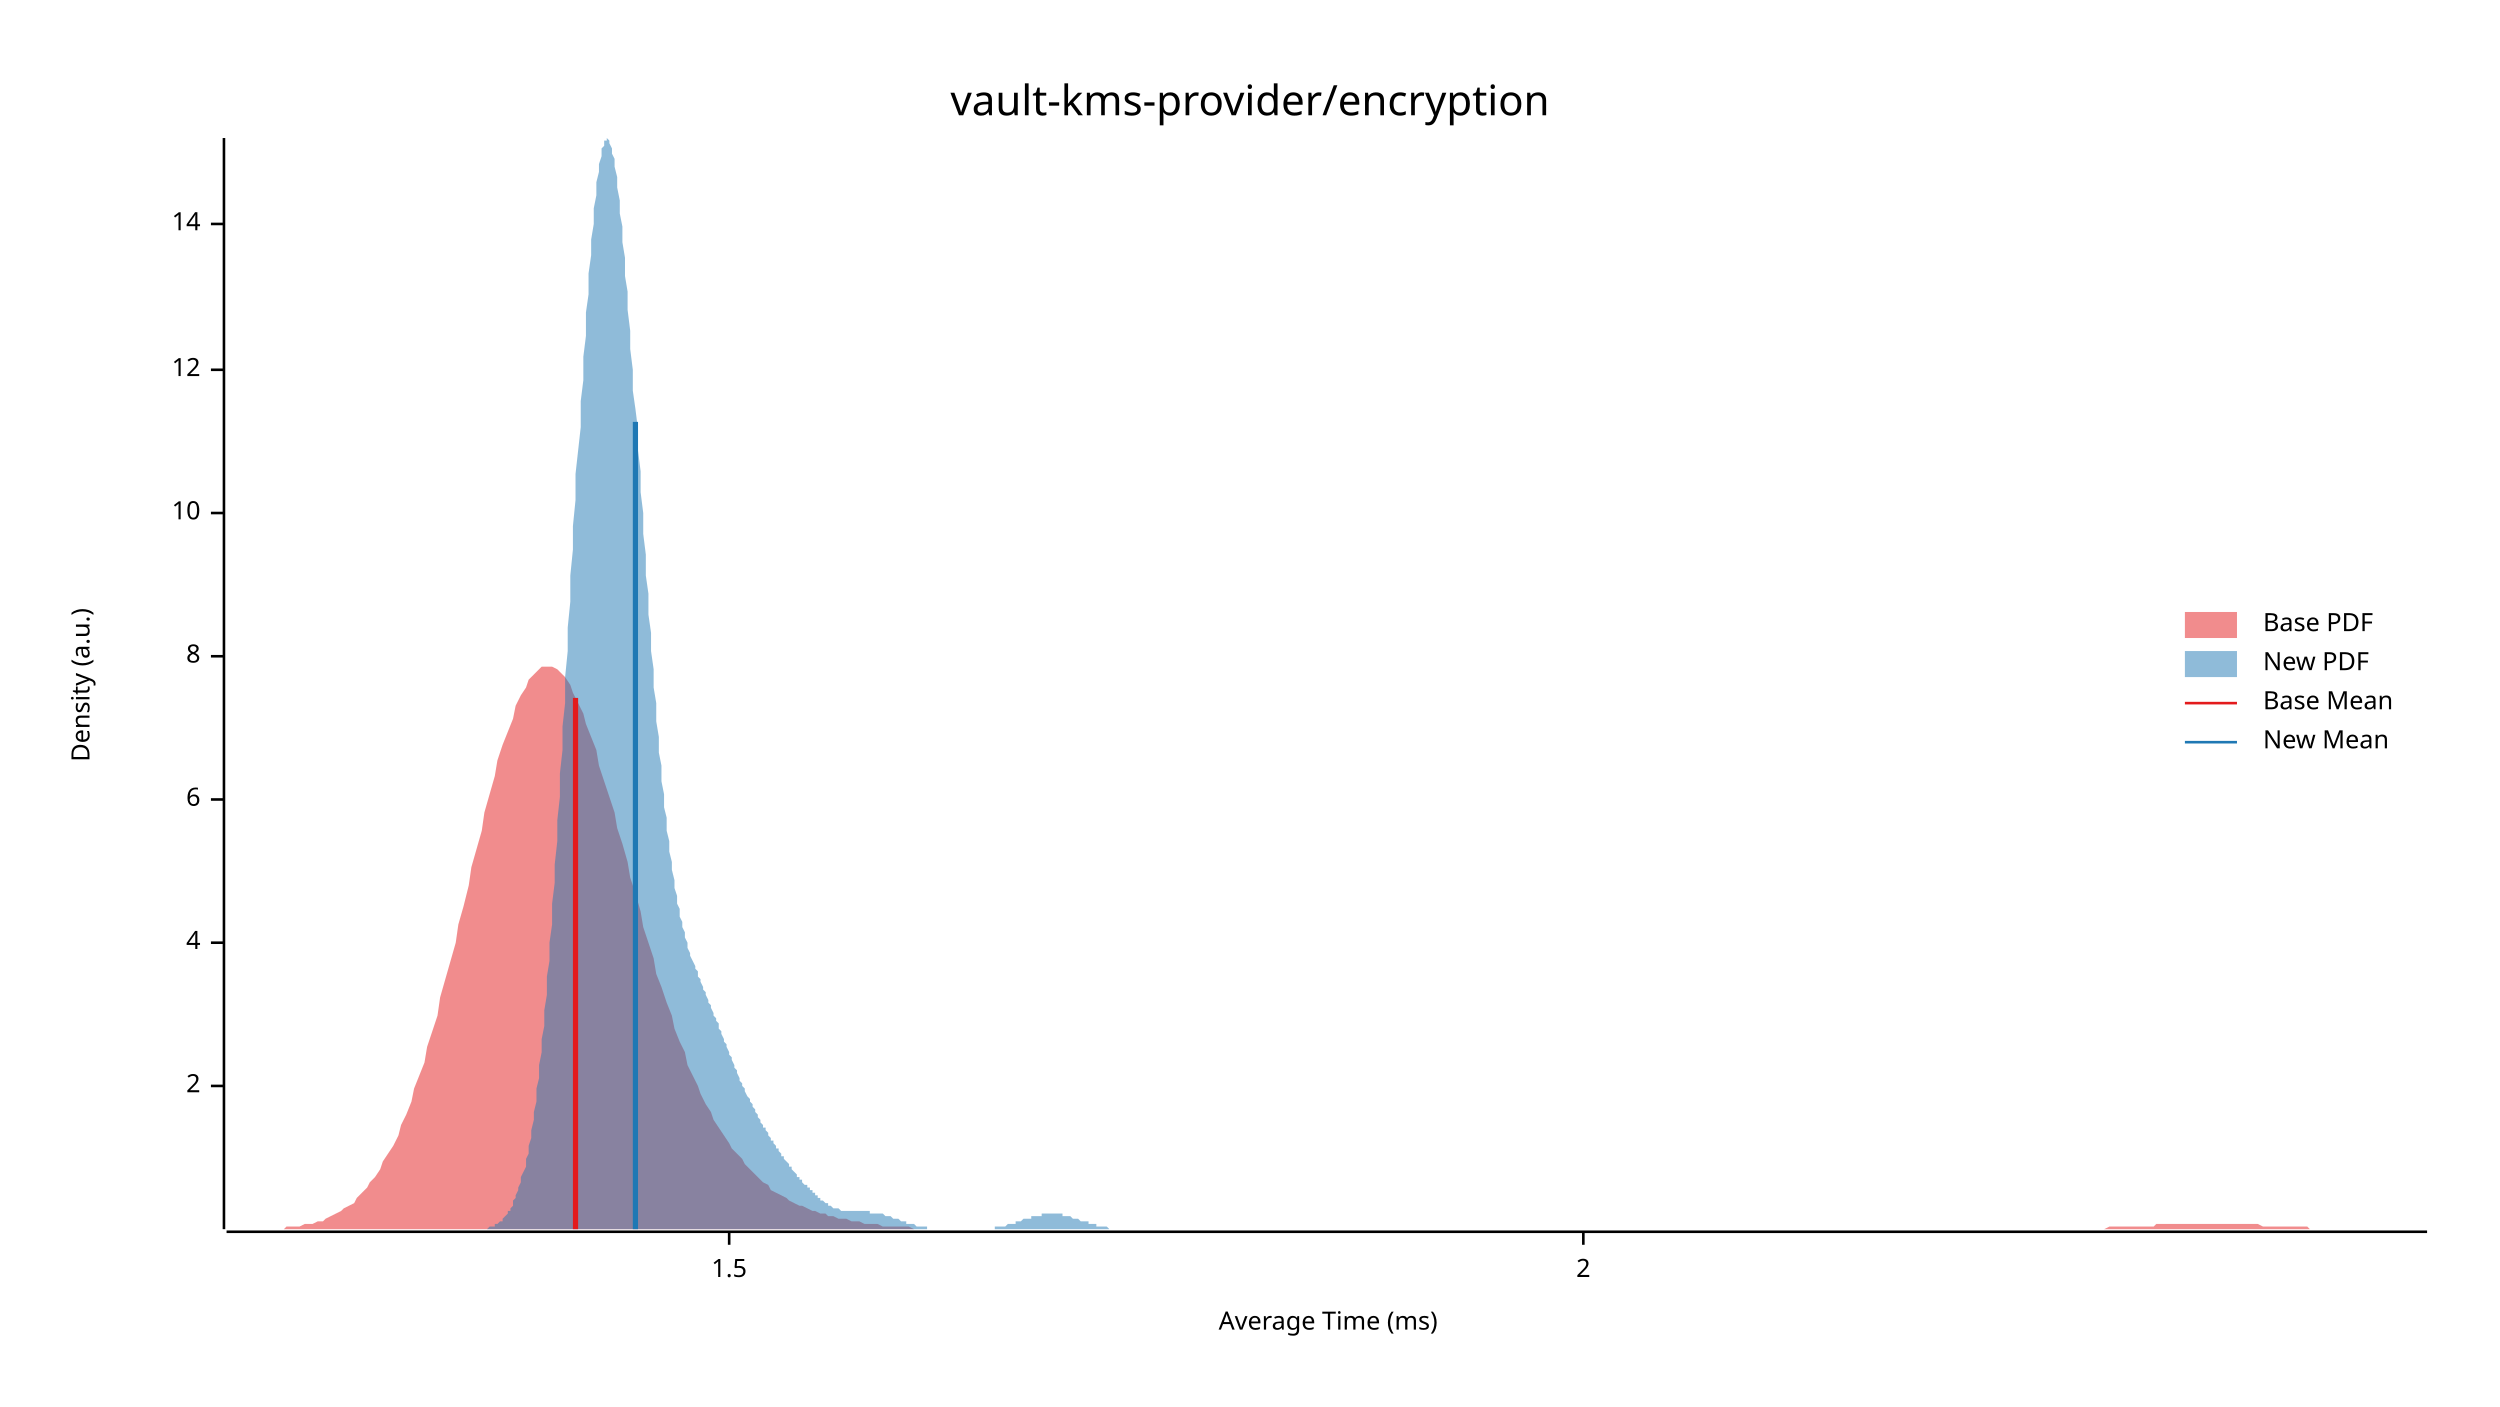
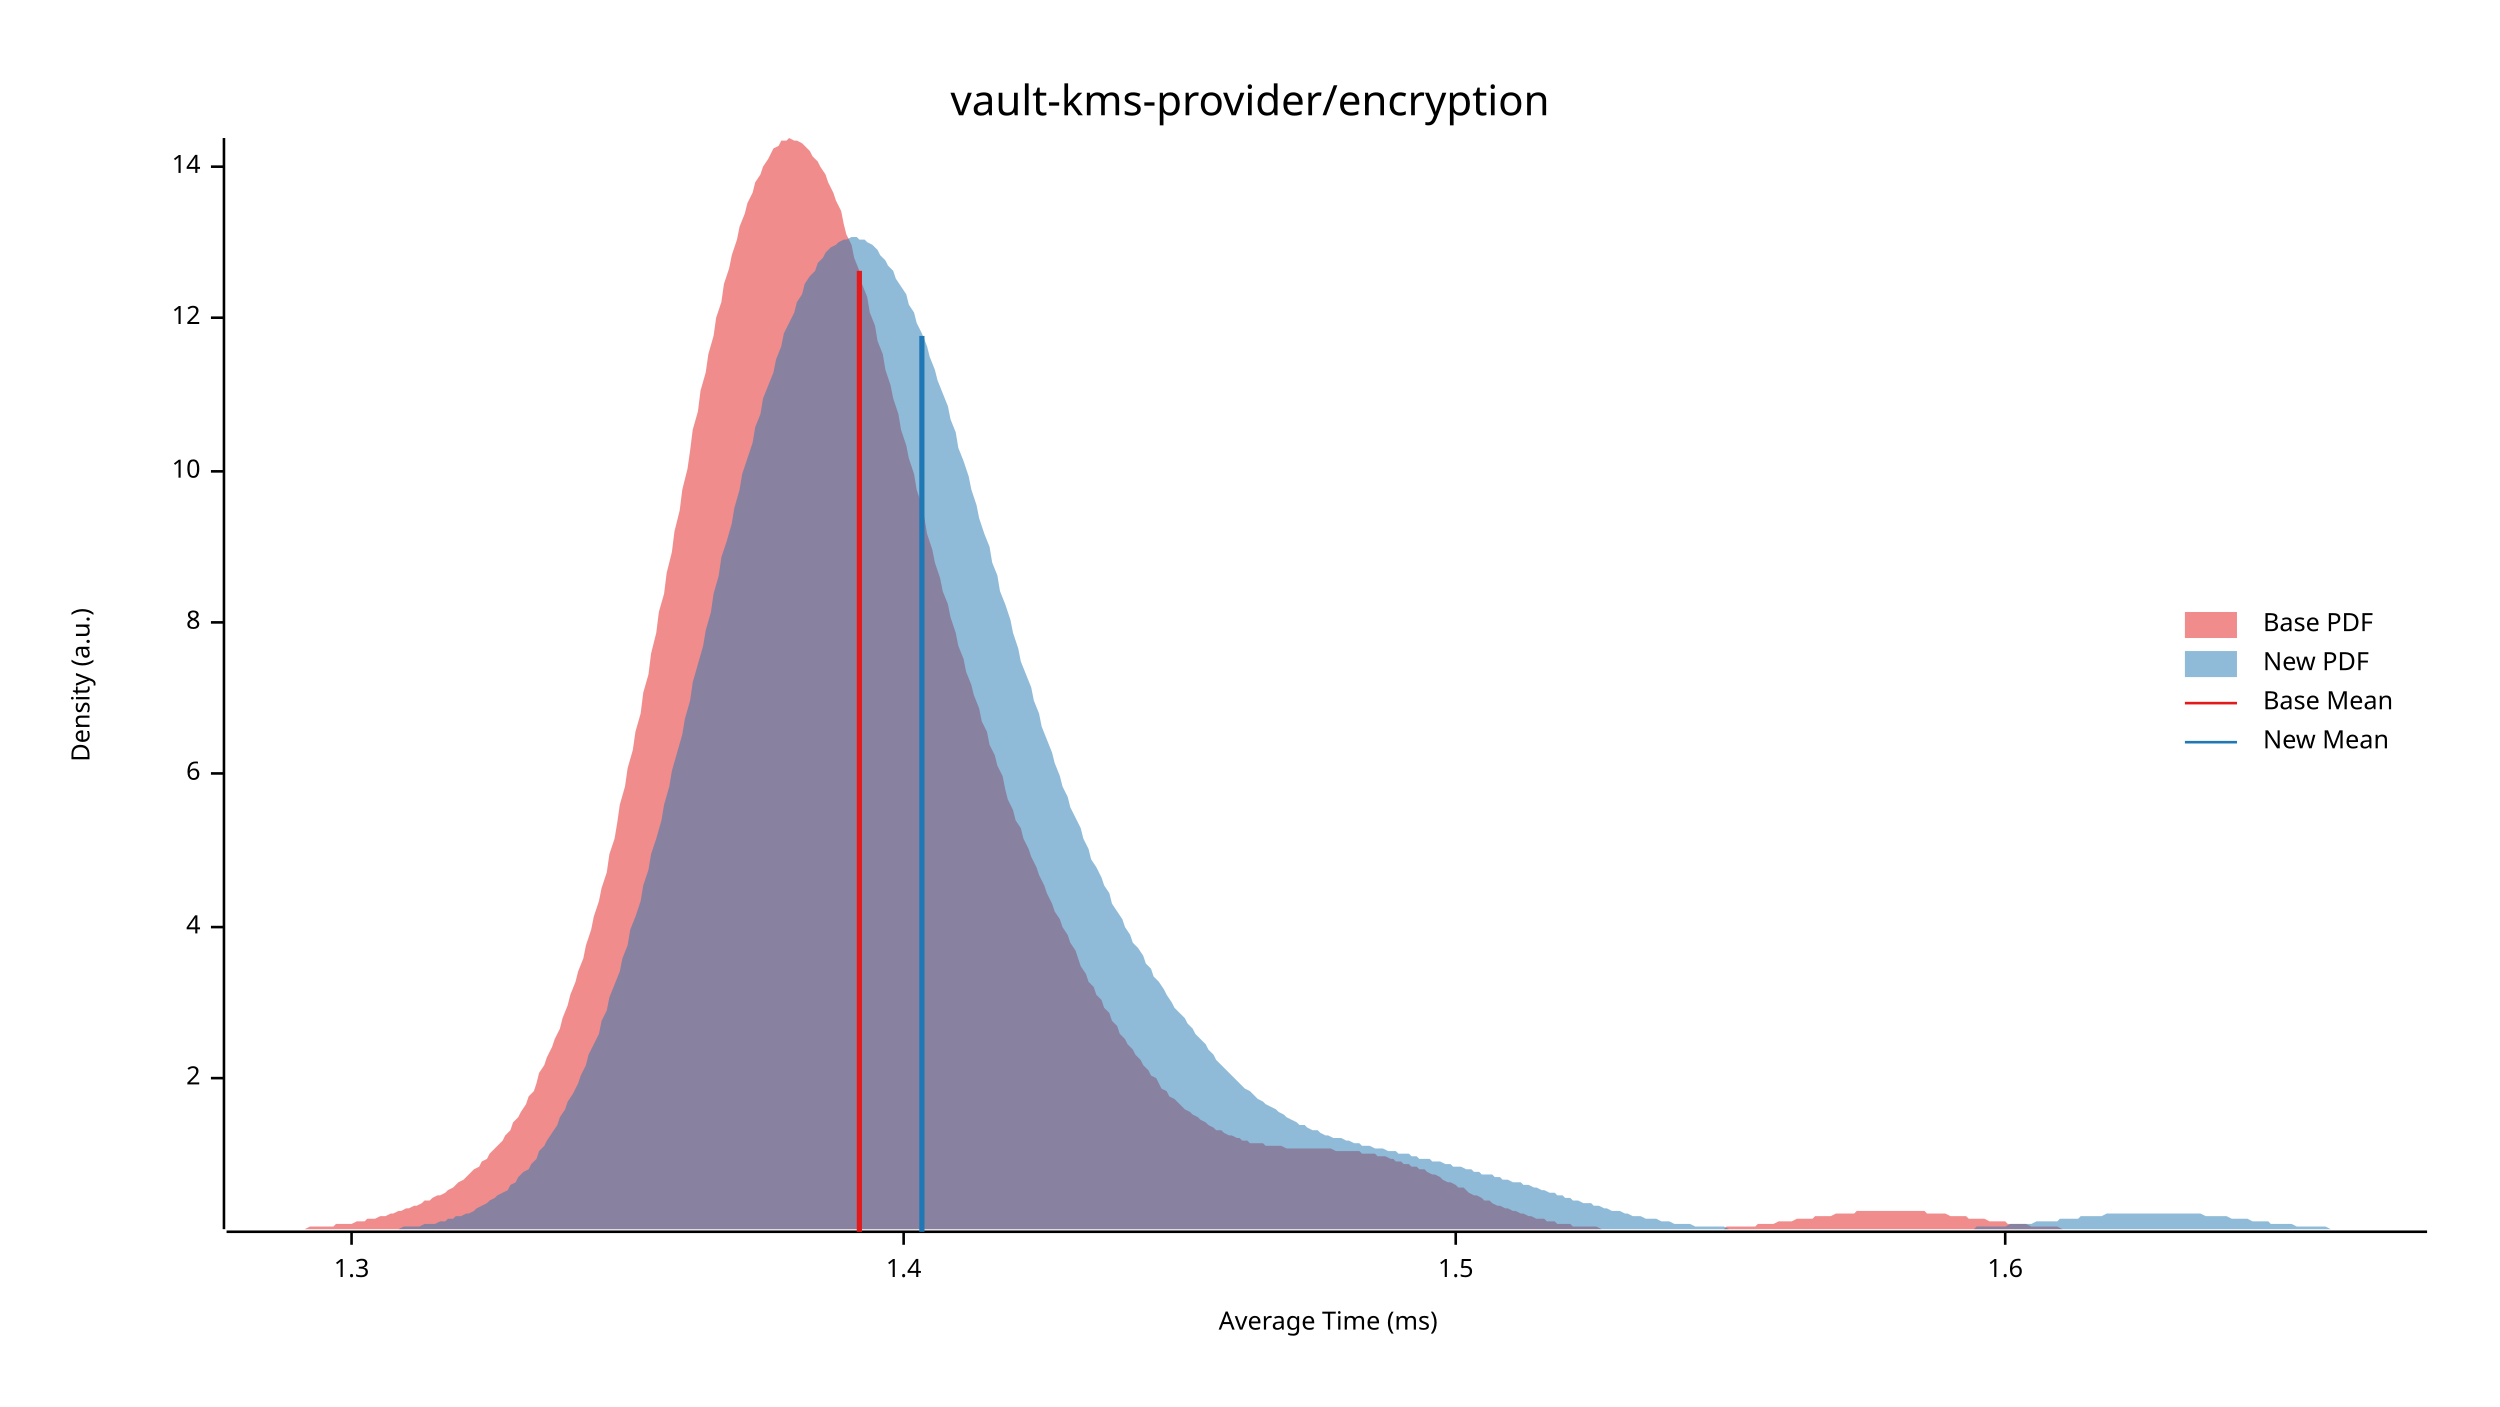
<svg xmlns="http://www.w3.org/2000/svg" width="960" height="540" viewBox="0 0 960 540">
  <text x="480" y="32" dy="0.76em" text-anchor="middle" font-family="sans-serif" font-size="16.129" opacity="1" fill="#000000">
vault-kms-provider/encryption
</text>
  <text x="27" y="263" dy="0.76em" text-anchor="middle" font-family="sans-serif" font-size="9.677" opacity="1" fill="#000000" transform="rotate(270, 27, 263)">
Density (a.u.)
</text>
  <text x="510" y="513" dy="-0.5ex" text-anchor="middle" font-family="sans-serif" font-size="9.677" opacity="1" fill="#000000">
Average Time (ms)
</text>
  <polyline fill="none" opacity="1" stroke="#000000" stroke-width="1" points="86,53 86,472 " />
-   <text x="77" y="417" dy="0.5ex" text-anchor="end" font-family="sans-serif" font-size="9.677" opacity="1" fill="#000000">
+   <text x="77" y="414" dy="0.5ex" text-anchor="end" font-family="sans-serif" font-size="9.677" opacity="1" fill="#000000">
2
</text>
-   <polyline fill="none" opacity="1" stroke="#000000" stroke-width="1" points="81,417 86,417 " />
-   <text x="77" y="362" dy="0.5ex" text-anchor="end" font-family="sans-serif" font-size="9.677" opacity="1" fill="#000000">
+   <polyline fill="none" opacity="1" stroke="#000000" stroke-width="1" points="81,414 86,414 " />
+   <text x="77" y="356" dy="0.5ex" text-anchor="end" font-family="sans-serif" font-size="9.677" opacity="1" fill="#000000">
4
</text>
-   <polyline fill="none" opacity="1" stroke="#000000" stroke-width="1" points="81,362 86,362 " />
-   <text x="77" y="307" dy="0.5ex" text-anchor="end" font-family="sans-serif" font-size="9.677" opacity="1" fill="#000000">
+   <polyline fill="none" opacity="1" stroke="#000000" stroke-width="1" points="81,356 86,356 " />
+   <text x="77" y="297" dy="0.5ex" text-anchor="end" font-family="sans-serif" font-size="9.677" opacity="1" fill="#000000">
6
</text>
-   <polyline fill="none" opacity="1" stroke="#000000" stroke-width="1" points="81,307 86,307 " />
-   <text x="77" y="252" dy="0.5ex" text-anchor="end" font-family="sans-serif" font-size="9.677" opacity="1" fill="#000000">
+   <polyline fill="none" opacity="1" stroke="#000000" stroke-width="1" points="81,297 86,297 " />
+   <text x="77" y="239" dy="0.5ex" text-anchor="end" font-family="sans-serif" font-size="9.677" opacity="1" fill="#000000">
8
</text>
-   <polyline fill="none" opacity="1" stroke="#000000" stroke-width="1" points="81,252 86,252 " />
-   <text x="77" y="197" dy="0.5ex" text-anchor="end" font-family="sans-serif" font-size="9.677" opacity="1" fill="#000000">
+   <polyline fill="none" opacity="1" stroke="#000000" stroke-width="1" points="81,239 86,239 " />
+   <text x="77" y="181" dy="0.5ex" text-anchor="end" font-family="sans-serif" font-size="9.677" opacity="1" fill="#000000">
10
</text>
-   <polyline fill="none" opacity="1" stroke="#000000" stroke-width="1" points="81,197 86,197 " />
-   <text x="77" y="142" dy="0.5ex" text-anchor="end" font-family="sans-serif" font-size="9.677" opacity="1" fill="#000000">
+   <polyline fill="none" opacity="1" stroke="#000000" stroke-width="1" points="81,181 86,181 " />
+   <text x="77" y="122" dy="0.5ex" text-anchor="end" font-family="sans-serif" font-size="9.677" opacity="1" fill="#000000">
12
</text>
-   <polyline fill="none" opacity="1" stroke="#000000" stroke-width="1" points="81,142 86,142 " />
-   <text x="77" y="86" dy="0.5ex" text-anchor="end" font-family="sans-serif" font-size="9.677" opacity="1" fill="#000000">
+   <polyline fill="none" opacity="1" stroke="#000000" stroke-width="1" points="81,122 86,122 " />
+   <text x="77" y="64" dy="0.5ex" text-anchor="end" font-family="sans-serif" font-size="9.677" opacity="1" fill="#000000">
14
</text>
-   <polyline fill="none" opacity="1" stroke="#000000" stroke-width="1" points="81,86 86,86 " />
+   <polyline fill="none" opacity="1" stroke="#000000" stroke-width="1" points="81,64 86,64 " />
  <polyline fill="none" opacity="1" stroke="#000000" stroke-width="1" points="87,473 932,473 " />
-   <text x="280" y="483" dy="0.76em" text-anchor="middle" font-family="sans-serif" font-size="9.677" opacity="1" fill="#000000">
+   <text x="135" y="483" dy="0.76em" text-anchor="middle" font-family="sans-serif" font-size="9.677" opacity="1" fill="#000000">
+ 1.3
+ </text>
+   <polyline fill="none" opacity="1" stroke="#000000" stroke-width="1" points="135,473 135,478 " />
+   <text x="347" y="483" dy="0.76em" text-anchor="middle" font-family="sans-serif" font-size="9.677" opacity="1" fill="#000000">
+ 1.4
+ </text>
+   <polyline fill="none" opacity="1" stroke="#000000" stroke-width="1" points="347,473 347,478 " />
+   <text x="559" y="483" dy="0.76em" text-anchor="middle" font-family="sans-serif" font-size="9.677" opacity="1" fill="#000000">
1.5
</text>
-   <polyline fill="none" opacity="1" stroke="#000000" stroke-width="1" points="280,473 280,478 " />
-   <text x="608" y="483" dy="0.76em" text-anchor="middle" font-family="sans-serif" font-size="9.677" opacity="1" fill="#000000">
- 2
+   <polyline fill="none" opacity="1" stroke="#000000" stroke-width="1" points="559,473 559,478 " />
+   <text x="770" y="483" dy="0.76em" text-anchor="middle" font-family="sans-serif" font-size="9.677" opacity="1" fill="#000000">
+ 1.6
</text>
-   <polyline fill="none" opacity="1" stroke="#000000" stroke-width="1" points="608,473 608,478 " />
-   <polygon opacity="0.5" fill="#E31A1C" points="87,472 88,472 90,472 92,472 93,472 95,472 97,472 98,472 100,472 102,472 103,472 105,472 107,472 109,472 110,471 112,471 114,471 115,471 117,470 119,470 120,470 122,469 124,469 125,468 127,467 129,466 131,465 132,464 134,463 136,462 137,460 139,458 141,456 142,454 144,452 146,449 147,446 149,443 151,440 153,436 154,432 156,428 158,423 159,418 161,413 163,408 164,402 166,396 168,390 169,383 171,376 173,369 175,362 176,355 178,348 180,340 181,333 183,326 185,319 186,312 188,305 190,298 191,292 193,286 195,281 197,276 198,271 200,267 202,264 203,261 205,259 207,257 208,256 210,256 212,256 214,257 215,258 217,260 219,263 220,266 222,270 224,274 225,278 227,283 229,288 230,294 232,300 234,306 236,312 237,318 239,324 241,331 242,337 244,343 246,350 247,356 249,362 251,368 252,374 254,379 256,385 258,390 259,395 261,400 263,404 264,409 266,413 268,417 269,420 271,424 273,427 274,430 276,433 278,436 280,439 281,441 283,443 285,445 286,447 288,449 290,451 291,452 293,454 295,455 296,457 298,458 300,459 302,460 303,461 305,462 307,463 308,463 310,464 312,465 313,465 315,466 317,466 318,467 320,467 322,468 324,468 325,468 327,469 329,469 330,469 332,470 334,470 335,470 337,470 339,471 341,471 342,471 344,471 346,471 347,471 349,471 351,472 352,472 354,472 356,472 357,472 359,472 361,472 363,472 364,472 366,472 368,472 369,472 371,472 373,472 374,472 376,472 378,472 379,472 381,472 383,472 385,472 386,472 388,472 390,472 391,472 393,472 395,472 396,472 398,472 400,472 401,472 403,472 405,472 407,472 408,472 410,472 412,472 413,472 415,472 417,472 418,472 420,472 422,472 423,472 425,472 427,472 429,472 430,472 432,472 434,472 435,472 437,472 439,472 440,472 442,472 444,472 445,472 447,472 449,472 451,472 452,472 454,472 456,472 457,472 459,472 461,472 462,472 464,472 466,472 468,472 469,472 471,472 473,472 474,472 476,472 478,472 479,472 481,472 483,472 484,472 486,472 488,472 490,472 491,472 493,472 495,472 496,472 498,472 500,472 501,472 503,472 505,472 506,472 508,472 510,472 512,472 513,472 515,472 517,472 518,472 520,472 522,472 523,472 525,472 527,472 528,472 530,472 532,472 534,472 535,472 537,472 539,472 540,472 542,472 544,472 545,472 547,472 549,472 550,472 552,472 554,472 556,472 557,472 559,472 561,472 562,472 564,472 566,472 567,472 569,472 571,472 573,472 574,472 576,472 578,472 579,472 581,472 583,472 584,472 586,472 588,472 589,472 591,472 593,472 595,472 596,472 598,472 600,472 601,472 603,472 605,472 606,472 608,472 610,472 611,472 613,472 615,472 617,472 618,472 620,472 622,472 623,472 625,472 627,472 628,472 630,472 632,472 633,472 635,472 637,472 639,472 640,472 642,472 644,472 645,472 647,472 649,472 650,472 652,472 654,472 655,472 657,472 659,472 661,472 662,472 664,472 666,472 667,472 669,472 671,472 672,472 674,472 676,472 677,472 679,472 681,472 683,472 684,472 686,472 688,472 689,472 691,472 693,472 694,472 696,472 698,472 700,472 701,472 703,472 705,472 706,472 708,472 710,472 711,472 713,472 715,472 716,472 718,472 720,472 722,472 723,472 725,472 727,472 728,472 730,472 732,472 733,472 735,472 737,472 738,472 740,472 742,472 744,472 745,472 747,472 749,472 750,472 752,472 754,472 755,472 757,472 759,472 760,472 762,472 764,472 766,472 767,472 769,472 771,472 772,472 774,472 776,472 777,472 779,472 781,472 782,472 784,472 786,472 788,472 789,472 791,472 793,472 794,472 796,472 798,472 799,472 801,472 803,472 804,472 806,472 808,472 810,471 811,471 813,471 815,471 816,471 818,471 820,471 821,471 823,471 825,471 827,471 828,470 830,470 832,470 833,470 835,470 837,470 838,470 840,470 842,470 843,470 845,470 847,470 849,470 850,470 852,470 854,470 855,470 857,470 859,470 860,470 862,470 864,470 865,470 867,470 869,471 871,471 872,471 874,471 876,471 877,471 879,471 881,471 882,471 884,471 886,471 887,472 889,472 891,472 893,472 894,472 896,472 898,472 899,472 901,472 903,472 904,472 906,472 908,472 909,472 911,472 913,472 915,472 916,472 918,472 920,472 921,472 923,472 925,472 926,472 928,472 930,472 932,472 932,472 87,472 " />
-   <polygon opacity="0.5" fill="#1F78B4" points="182,472 183,472 183,472 184,472 184,472 185,472 185,472 186,472 186,472 187,472 187,472 188,471 188,471 189,471 189,471 190,471 190,470 191,470 191,470 192,469 192,469 193,469 193,468 194,467 194,467 195,466 195,465 196,465 196,464 197,463 197,461 198,460 198,459 199,457 199,456 200,454 200,452 201,450 202,448 202,445 203,443 203,440 204,437 204,434 205,430 205,427 206,423 206,418 207,414 207,409 208,404 208,399 209,394 209,388 210,382 210,375 211,369 211,362 212,355 212,347 213,339 213,332 214,323 214,315 215,306 215,297 216,288 216,279 217,270 217,260 218,250 218,241 219,231 219,221 220,211 220,202 221,192 221,182 222,173 223,164 223,154 224,146 224,137 225,129 225,120 226,113 226,105 227,98 227,92 228,86 228,80 229,75 229,70 230,66 230,63 231,60 231,57 232,56 232,54 233,54 233,53 234,54 234,55 235,57 235,59 236,61 236,64 237,68 237,72 238,77 238,82 239,87 239,93 240,99 240,106 241,112 241,119 242,127 242,134 243,142 243,150 244,157 245,165 245,173 246,181 246,189 247,197 247,205 248,213 248,221 249,228 249,236 250,243 250,250 251,257 251,264 252,270 252,277 253,283 253,289 254,294 254,300 255,305 255,310 256,314 256,319 257,323 257,327 258,331 258,334 259,338 259,341 260,344 260,347 261,349 261,352 262,354 262,356 263,358 263,360 264,362 264,364 265,366 265,367 266,369 267,371 267,372 268,373 268,375 269,376 269,377 270,379 270,380 271,381 271,382 272,384 272,385 273,386 273,387 274,389 274,390 275,391 275,392 276,393 276,395 277,396 277,397 278,399 278,400 279,401 279,402 280,404 280,405 281,406 281,407 282,409 282,410 283,411 283,412 284,414 284,415 285,416 285,417 286,418 286,419 287,421 288,422 288,423 289,424 289,425 290,426 290,427 291,428 291,429 292,430 292,431 293,432 293,433 294,433 294,434 295,435 295,436 296,437 296,438 297,438 297,439 298,440 298,441 299,441 299,442 300,443 300,444 301,444 301,445 302,446 302,446 303,447 303,448 304,448 304,449 305,450 305,450 306,451 306,452 307,452 307,453 308,453 308,454 309,455 310,455 310,456 311,456 311,457 312,457 312,458 313,458 313,459 314,459 314,460 315,460 315,461 316,461 316,461 317,462 317,462 318,462 318,463 319,463 319,463 320,464 320,464 321,464 321,464 322,464 322,464 323,465 323,465 324,465 324,465 325,465 325,465 326,465 326,465 327,465 327,465 328,465 328,465 329,465 329,465 330,465 331,465 331,465 332,465 332,465 333,465 333,465 334,465 334,466 335,466 335,466 336,466 336,466 337,466 337,466 338,466 338,466 339,466 339,466 340,467 340,467 341,467 341,467 342,467 342,467 343,468 343,468 344,468 344,468 345,468 345,468 346,469 346,469 347,469 347,469 348,469 348,470 349,470 349,470 350,470 350,470 351,470 351,470 352,471 353,471 353,471 354,471 354,471 355,471 355,471 356,471 356,472 357,472 357,472 358,472 358,472 359,472 359,472 360,472 360,472 361,472 361,472 362,472 362,472 363,472 363,472 364,472 364,472 365,472 365,472 366,472 366,472 367,472 367,472 368,472 368,472 369,472 369,472 370,472 370,472 371,472 371,472 372,472 372,472 373,472 374,472 374,472 375,472 375,472 376,472 376,472 377,472 377,472 378,472 378,472 379,472 379,472 380,472 380,472 381,472 381,472 382,472 382,471 383,471 383,471 384,471 384,471 385,471 385,471 386,471 386,471 387,470 387,470 388,470 388,470 389,470 389,470 390,470 390,469 391,469 391,469 392,469 392,469 393,468 393,468 394,468 394,468 395,468 396,468 396,467 397,467 397,467 398,467 398,467 399,467 399,467 400,467 400,466 401,466 401,466 402,466 402,466 403,466 403,466 404,466 404,466 405,466 405,466 406,466 406,466 407,466 407,466 408,466 408,467 409,467 409,467 410,467 410,467 411,467 411,467 412,468 412,468 413,468 413,468 414,468 414,468 415,469 415,469 416,469 417,469 417,469 418,469 418,470 419,470 419,470 420,470 420,470 421,470 421,471 422,471 422,471 423,471 423,471 424,471 424,471 425,471 425,471 426,472 426,472 427,472 427,472 428,472 428,472 429,472 429,472 430,472 430,472 431,472 431,472 432,472 432,472 433,472 433,472 434,472 434,472 435,472 435,472 436,472 436,472 437,472 437,472 437,472 182,472 " />
-   <polyline fill="none" opacity="1" stroke="#E31A1C" stroke-width="2" points="221,472 221,268 " />
-   <polyline fill="none" opacity="1" stroke="#1F78B4" stroke-width="2" points="244,472 244,162 " />
+   <polyline fill="none" opacity="1" stroke="#000000" stroke-width="1" points="770,473 770,478 " />
+   <polygon opacity="0.5" fill="#E31A1C" points="87,472 88,472 89,472 91,472 92,472 94,472 95,472 97,472 98,472 100,472 101,472 103,472 104,472 106,472 107,472 109,472 110,472 112,472 113,472 115,472 116,472 117,472 119,471 120,471 122,471 123,471 125,471 126,471 128,471 129,470 131,470 132,470 134,470 135,470 137,469 138,469 140,469 141,468 143,468 144,468 146,467 147,467 148,467 150,466 151,466 153,465 154,465 156,464 157,464 159,463 160,463 162,462 163,461 165,461 166,460 168,459 169,459 171,458 172,457 174,456 175,455 176,454 178,453 179,452 181,450 182,449 184,448 185,446 187,445 188,443 190,441 191,440 193,438 194,436 196,434 197,431 199,429 200,427 202,424 203,421 205,419 206,416 207,412 209,409 210,406 212,402 213,399 215,395 216,391 218,386 219,382 221,377 222,373 224,368 225,363 227,357 228,352 230,346 231,341 233,335 234,328 236,322 237,316 238,309 240,302 241,295 243,288 244,281 246,274 247,266 249,259 250,251 252,243 253,235 255,228 256,220 258,212 259,204 261,196 262,188 264,180 265,173 266,165 268,158 269,150 271,143 272,136 274,129 275,122 277,116 278,109 280,103 281,98 283,92 284,87 286,82 287,78 289,74 290,70 292,67 293,64 295,61 296,59 297,57 299,56 300,54 302,54 303,53 305,54 306,54 308,55 309,56 311,58 312,60 314,62 315,64 317,67 318,70 320,74 321,77 323,81 324,86 325,90 327,94 328,99 330,104 331,109 333,114 334,120 336,125 337,131 339,136 340,142 342,148 343,153 345,159 346,165 348,171 349,176 351,182 352,188 354,194 355,199 356,205 358,211 359,216 361,222 362,227 364,232 365,237 367,243 368,248 370,253 371,258 373,263 374,267 376,272 377,277 379,281 380,286 382,290 383,294 385,298 386,303 387,307 389,311 390,315 392,318 393,322 395,326 396,329 398,333 399,336 401,340 402,343 404,347 405,350 407,353 408,356 410,359 411,362 413,365 414,368 415,371 417,374 418,377 420,379 421,382 423,384 424,387 426,389 427,392 429,394 430,397 432,399 433,401 435,403 436,405 438,407 439,409 441,411 442,413 444,414 445,416 446,418 448,419 449,421 451,422 452,423 454,425 455,426 457,427 458,428 460,429 461,430 463,431 464,432 466,433 467,434 469,434 470,435 472,436 473,436 475,437 476,437 477,438 479,438 480,439 482,439 483,439 485,439 486,440 488,440 489,440 491,440 492,440 494,441 495,441 497,441 498,441 500,441 501,441 503,441 504,441 505,441 507,441 508,441 510,441 511,441 513,442 514,442 516,442 517,442 519,442 520,442 522,442 523,443 525,443 526,443 528,443 529,444 531,444 532,444 534,445 535,445 536,446 538,446 539,447 541,447 542,448 544,448 545,449 547,449 548,450 550,451 551,451 553,452 554,453 556,454 557,454 559,455 560,456 562,456 563,457 564,458 566,459 567,459 569,460 570,461 572,461 573,462 575,463 576,463 578,464 579,464 581,465 582,465 584,466 585,466 587,467 588,467 590,468 591,468 593,468 594,469 595,469 597,469 598,470 600,470 601,470 603,470 604,471 606,471 607,471 609,471 610,471 612,471 613,471 615,472 616,472 618,472 619,472 621,472 622,472 624,472 625,472 626,472 628,472 629,472 631,472 632,472 634,472 635,472 637,472 638,472 640,472 641,472 643,472 644,472 646,472 647,472 649,472 650,472 652,472 653,472 654,472 656,472 657,472 659,472 660,472 662,472 663,471 665,471 666,471 668,471 669,471 671,471 672,471 674,471 675,470 677,470 678,470 680,470 681,470 683,469 684,469 685,469 687,469 688,469 690,468 691,468 693,468 694,468 696,468 697,467 699,467 700,467 702,467 703,467 705,466 706,466 708,466 709,466 711,466 712,466 713,465 715,465 716,465 718,465 719,465 721,465 722,465 724,465 725,465 727,465 728,465 730,465 731,465 733,465 734,465 736,465 737,465 739,465 740,466 742,466 743,466 744,466 746,466 747,466 749,467 750,467 752,467 753,467 755,467 756,468 758,468 759,468 761,468 762,468 764,469 765,469 767,469 768,469 770,469 771,470 773,470 774,470 775,470 777,470 778,470 780,471 781,471 783,471 784,471 786,471 787,471 789,471 790,471 792,472 793,472 795,472 796,472 798,472 799,472 801,472 802,472 803,472 805,472 806,472 808,472 809,472 811,472 812,472 814,472 815,472 817,472 818,472 820,472 821,472 823,472 823,472 87,472 " />
+   <polygon opacity="0.5" fill="#1F78B4" points="136,472 137,472 139,472 140,472 142,472 143,472 145,472 147,472 148,472 150,472 151,472 153,472 155,471 156,471 158,471 159,471 161,471 163,470 164,470 166,470 167,470 169,469 171,469 172,468 174,468 175,467 177,467 179,466 180,466 182,465 183,464 185,463 187,462 188,461 190,460 191,459 193,458 195,457 196,455 198,454 199,452 201,450 203,449 204,447 206,445 207,442 209,440 210,438 212,435 214,432 215,429 217,426 218,423 220,420 222,416 223,413 225,409 226,405 228,401 230,397 231,392 233,388 234,383 236,378 238,373 239,368 241,363 242,357 244,352 246,346 247,340 249,334 250,328 252,322 254,315 255,309 257,302 258,296 260,289 262,282 263,276 265,269 266,262 268,255 270,248 271,242 273,235 274,228 276,221 277,214 279,208 281,201 282,195 284,188 285,182 287,176 289,170 290,164 292,159 293,153 295,148 297,143 298,138 300,133 301,128 303,124 305,120 306,116 308,113 309,109 311,106 313,104 314,101 316,99 317,97 319,95 321,94 322,93 324,92 325,92 327,91 329,91 330,92 332,92 333,93 335,94 337,96 338,98 340,100 341,102 343,104 344,107 346,110 348,113 349,117 351,120 352,124 354,128 356,133 357,137 359,142 360,146 362,151 364,156 365,161 367,166 368,172 370,177 372,183 373,188 375,194 376,199 378,205 380,210 381,216 383,221 384,227 386,232 388,238 389,243 391,249 392,254 394,259 396,264 397,269 399,274 400,279 402,284 404,289 405,293 407,298 408,302 410,306 411,310 413,314 415,318 416,322 418,326 419,330 421,333 423,337 424,340 426,343 427,347 429,350 431,353 432,356 434,359 435,362 437,364 439,367 440,370 442,372 443,375 445,377 447,380 448,382 450,385 451,387 453,389 455,391 456,393 458,395 459,397 461,399 463,401 464,403 466,405 467,407 469,409 470,410 472,412 474,414 475,415 477,417 478,418 480,419 482,421 483,422 485,423 486,424 488,425 490,426 491,427 493,428 494,429 496,430 498,431 499,432 501,432 502,433 504,434 506,434 507,435 509,436 510,436 512,437 514,437 515,437 517,438 518,438 520,439 522,439 523,440 525,440 526,440 528,441 530,441 531,441 533,442 534,442 536,442 537,443 539,443 541,443 542,444 544,444 545,445 547,445 549,445 550,446 552,446 553,446 555,447 557,447 558,448 560,448 561,448 563,449 565,449 566,450 568,450 569,451 571,451 573,451 574,452 576,452 577,453 579,453 581,454 582,454 584,454 585,455 587,455 589,456 590,456 592,457 593,457 595,458 597,458 598,459 600,459 601,460 603,460 604,461 606,461 608,462 609,462 611,462 612,463 614,463 616,464 617,464 619,465 620,465 622,465 624,466 625,466 627,467 628,467 630,467 632,468 633,468 635,468 636,468 638,469 640,469 641,469 643,470 644,470 646,470 648,470 649,470 651,471 652,471 654,471 656,471 657,471 659,471 660,471 662,471 664,472 665,472 667,472 668,472 670,472 671,472 673,472 675,472 676,472 678,472 679,472 681,472 683,472 684,472 686,472 687,472 689,472 691,472 692,472 694,472 695,472 697,472 699,472 700,472 702,472 703,472 705,472 707,472 708,472 710,472 711,472 713,472 715,472 716,472 718,472 719,472 721,472 723,472 724,472 726,472 727,472 729,472 731,472 732,472 734,472 735,472 737,472 738,472 740,472 742,472 743,472 745,472 746,472 748,472 750,472 751,472 753,472 754,472 756,472 758,472 759,471 761,471 762,471 764,471 766,471 767,471 769,471 770,471 772,470 774,470 775,470 777,470 778,470 780,470 782,469 783,469 785,469 786,469 788,469 790,469 791,468 793,468 794,468 796,468 798,468 799,467 801,467 802,467 804,467 805,467 807,467 809,466 810,466 812,466 813,466 815,466 817,466 818,466 820,466 821,466 823,466 825,466 826,466 828,466 829,466 831,466 833,466 834,466 836,466 837,466 839,466 841,466 842,466 844,466 845,466 847,467 849,467 850,467 852,467 853,467 855,467 857,468 858,468 860,468 861,468 863,468 865,469 866,469 868,469 869,469 871,469 872,470 874,470 876,470 877,470 879,470 880,470 882,471 884,471 885,471 887,471 888,471 890,471 892,471 893,471 895,472 896,472 898,472 900,472 901,472 903,472 904,472 906,472 908,472 909,472 911,472 912,472 914,472 916,472 917,472 919,472 920,472 922,472 924,472 925,472 927,472 928,472 930,472 932,472 932,472 136,472 " />
+   <polyline fill="none" opacity="1" stroke="#E31A1C" stroke-width="2" points="330,473 330,104 " />
+   <polyline fill="none" opacity="1" stroke="#1F78B4" stroke-width="2" points="354,473 354,129 " />
  <text x="869" y="235" dy="0.76em" text-anchor="start" font-family="sans-serif" font-size="9.677" opacity="1" fill="#000000">
Base PDF
</text>
  <text x="869" y="250" dy="0.76em" text-anchor="start" font-family="sans-serif" font-size="9.677" opacity="1" fill="#000000">
New PDF
</text>
  <text x="869" y="265" dy="0.76em" text-anchor="start" font-family="sans-serif" font-size="9.677" opacity="1" fill="#000000">
Base Mean
</text>
  <text x="869" y="280" dy="0.76em" text-anchor="start" font-family="sans-serif" font-size="9.677" opacity="1" fill="#000000">
New Mean
</text>
  <rect x="839" y="235" width="20" height="10" opacity="0.5" fill="#E31A1C" stroke="none" />
  <rect x="839" y="250" width="20" height="10" opacity="0.5" fill="#1F78B4" stroke="none" />
  <polyline fill="none" opacity="1" stroke="#E31A1C" stroke-width="1" points="839,270 859,270 " />
  <polyline fill="none" opacity="1" stroke="#1F78B4" stroke-width="1" points="839,285 859,285 " />
</svg>
